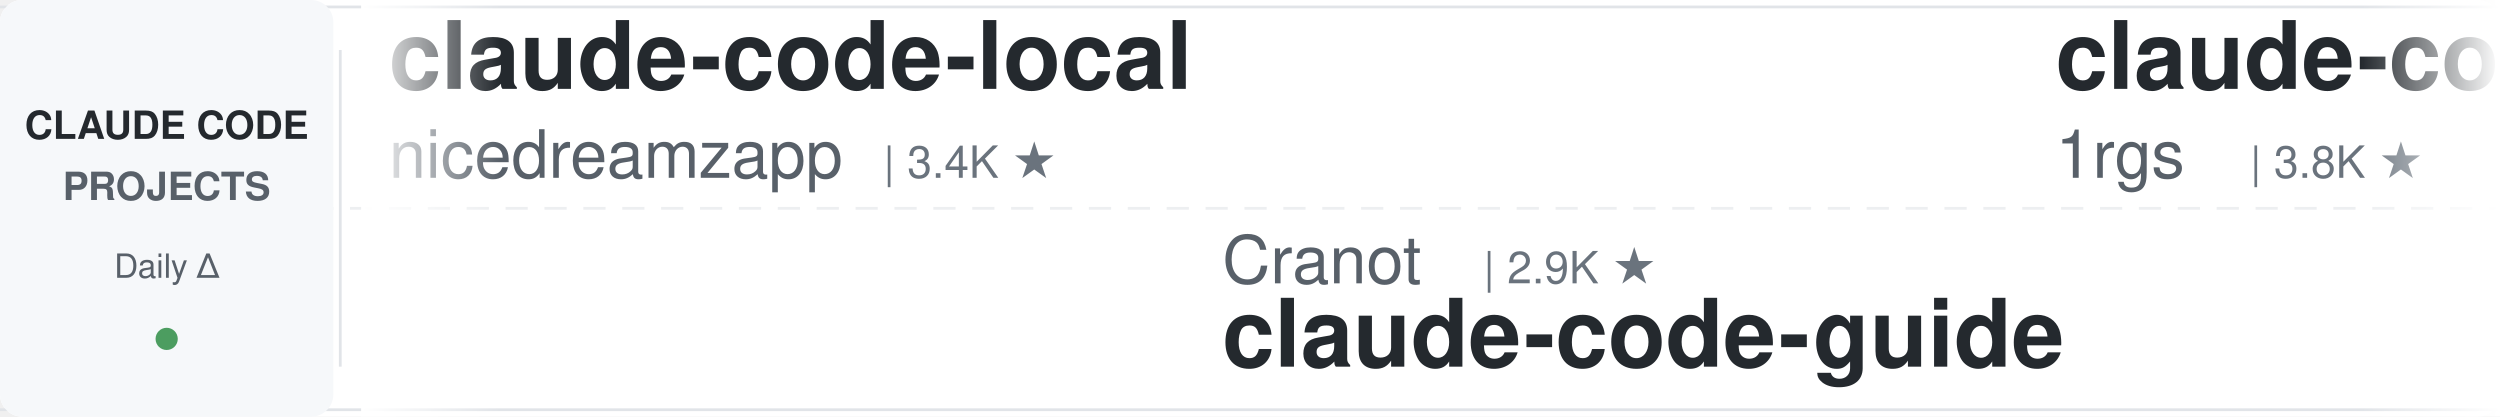
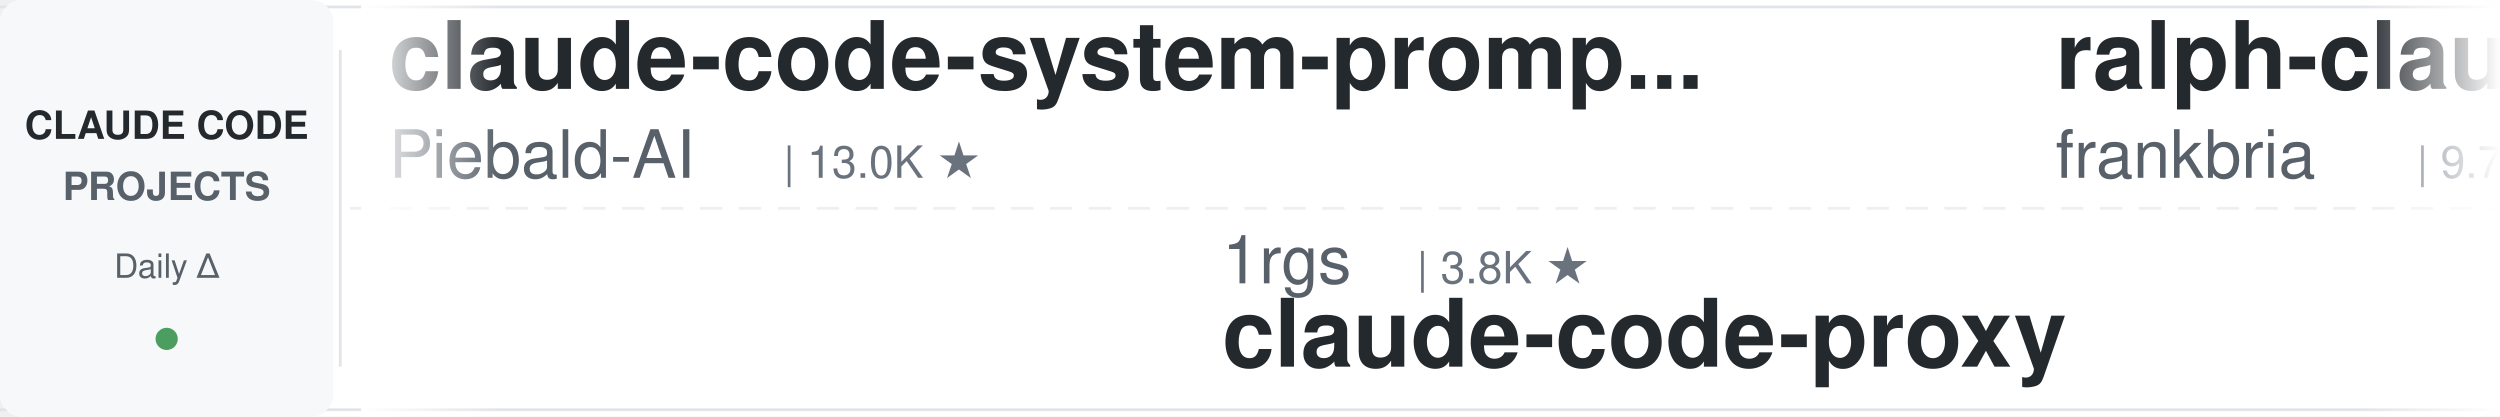
<svg xmlns="http://www.w3.org/2000/svg" width="900" height="150">
  <defs>
    <linearGradient id="leftFade" x1="0%" y1="0%" x2="100%" y2="0%">
      <stop offset="0%" style="stop-color:#ffffff;stop-opacity:1" />
      <stop offset="100%" style="stop-color:#ffffff;stop-opacity:0" />
    </linearGradient>
    <linearGradient id="rightFade" x1="0%" y1="0%" x2="100%" y2="0%">
      <stop offset="0%" style="stop-color:#ffffff;stop-opacity:0" />
      <stop offset="100%" style="stop-color:#ffffff;stop-opacity:1" />
    </linearGradient>
  </defs>
  <rect width="900" height="150" fill="#ffffff" rx="8" />
  <rect x="0" y="2" width="900" height="1" fill="#e1e4e8" />
  <rect x="0" y="147" width="900" height="1" fill="#e1e4e8" />
  <line x1="0" y1="75" x2="900" y2="75" stroke="#e1e4e8" stroke-width="1" stroke-dasharray="8 6" opacity="0.6" />
  <rect x="0" y="0" width="120" height="150" fill="#f6f8fa" rx="8" />
  <text x="60" y="50" font-family="-apple-system, BlinkMacSystemFont, 'Segoe UI', Helvetica, Arial, sans-serif" font-size="14" font-weight="600" fill="#24292e" text-anchor="middle">CLAUDE CODE</text>
  <text x="60" y="72" font-family="-apple-system, BlinkMacSystemFont, 'Segoe UI', Helvetica, Arial, sans-serif" font-size="14" font-weight="600" fill="#586069" text-anchor="middle">PROJECTS</text>
  <text x="60" y="100" font-family="-apple-system, BlinkMacSystemFont, 'Segoe UI', Helvetica, Arial, sans-serif" font-size="12" font-weight="500" fill="#586069" text-anchor="middle">Daily Δ</text>
  <circle cx="60" cy="122" r="4" fill="#22863a" opacity="0.8" />
  <rect x="122" y="18" width="1" height="114" fill="#e1e4e8" />
  <clipPath id="tickerClip">
    <rect x="130" y="0" width="770" height="150" />
  </clipPath>
  <g clip-path="url(#tickerClip)">
    <g id="tickerItems">
      <animateTransform attributeName="transform" attributeType="XML" type="translate" from="0 0" to="-3000 0" dur="54s" repeatCount="indefinite" />
      <g transform="translate(0, 0)">
-         <text x="140" y="32" font-family="-apple-system, BlinkMacSystemFont, 'Segoe UI', Helvetica, Arial, sans-serif" font-size="34" font-weight="600" fill="#24292e">claude-code-local</text>
-         <text x="140" y="64" font-family="-apple-system, BlinkMacSystemFont, 'Segoe UI', Helvetica, Arial, sans-serif" font-size="24" font-weight="400" fill="#586069">nicedreamzapp</text>
-         <text x="318" y="64" font-family="-apple-system, BlinkMacSystemFont, 'Segoe UI', Helvetica, Arial, sans-serif" font-size="16" font-weight="500" fill="#6a737d">| 3.4K ★</text>
+         <text x="140" y="32" font-family="-apple-system, BlinkMacSystemFont, 'Segoe UI', Helvetica, Arial, sans-serif" font-size="34" font-weight="600" fill="#24292e">claude-code-system-promp...</text>
+         <text x="140" y="64" font-family="-apple-system, BlinkMacSystemFont, 'Segoe UI', Helvetica, Arial, sans-serif" font-size="24" font-weight="400" fill="#586069">Piebald-AI</text>
+         <text x="282" y="64" font-family="-apple-system, BlinkMacSystemFont, 'Segoe UI', Helvetica, Arial, sans-serif" font-size="16" font-weight="500" fill="#6a737d">| 13.0K ★</text>
      </g>
      <g transform="translate(300, 0)">
-         <text x="140" y="102" font-family="-apple-system, BlinkMacSystemFont, 'Segoe UI', Helvetica, Arial, sans-serif" font-size="24" font-weight="400" fill="#586069">Cranot</text>
-         <text x="234" y="102" font-family="-apple-system, BlinkMacSystemFont, 'Segoe UI', Helvetica, Arial, sans-serif" font-size="16" font-weight="500" fill="#6a737d">| 2.9K ★</text>
-         <text x="140" y="132" font-family="-apple-system, BlinkMacSystemFont, 'Segoe UI', Helvetica, Arial, sans-serif" font-size="34" font-weight="600" fill="#24292e">claude-code-guide</text>
+         <text x="140" y="102" font-family="-apple-system, BlinkMacSystemFont, 'Segoe UI', Helvetica, Arial, sans-serif" font-size="24" font-weight="400" fill="#586069">1rgs</text>
+         <text x="210" y="102" font-family="-apple-system, BlinkMacSystemFont, 'Segoe UI', Helvetica, Arial, sans-serif" font-size="16" font-weight="500" fill="#6a737d">| 3.8K ★</text>
+         <text x="140" y="132" font-family="-apple-system, BlinkMacSystemFont, 'Segoe UI', Helvetica, Arial, sans-serif" font-size="34" font-weight="600" fill="#24292e">claude-code-proxy</text>
      </g>
      <g transform="translate(600, 0)">
-         <text x="140" y="32" font-family="-apple-system, BlinkMacSystemFont, 'Segoe UI', Helvetica, Arial, sans-serif" font-size="34" font-weight="600" fill="#24292e">claude-code-proxy</text>
-         <text x="140" y="64" font-family="-apple-system, BlinkMacSystemFont, 'Segoe UI', Helvetica, Arial, sans-serif" font-size="24" font-weight="400" fill="#586069">1rgs</text>
-         <text x="210" y="64" font-family="-apple-system, BlinkMacSystemFont, 'Segoe UI', Helvetica, Arial, sans-serif" font-size="16" font-weight="500" fill="#6a737d">| 3.8K ★</text>
+         <text x="140" y="32" font-family="-apple-system, BlinkMacSystemFont, 'Segoe UI', Helvetica, Arial, sans-serif" font-size="34" font-weight="600" fill="#24292e">ralph-claude-code</text>
+         <text x="140" y="64" font-family="-apple-system, BlinkMacSystemFont, 'Segoe UI', Helvetica, Arial, sans-serif" font-size="24" font-weight="400" fill="#586069">frankbria</text>
+         <text x="270" y="64" font-family="-apple-system, BlinkMacSystemFont, 'Segoe UI', Helvetica, Arial, sans-serif" font-size="16" font-weight="500" fill="#6a737d">| 9.7K ★</text>
      </g>
      <g transform="translate(900, 0)">
-         <text x="140" y="102" font-family="-apple-system, BlinkMacSystemFont, 'Segoe UI', Helvetica, Arial, sans-serif" font-size="24" font-weight="400" fill="#586069">kodu-ai</text>
-         <text x="246" y="102" font-family="-apple-system, BlinkMacSystemFont, 'Segoe UI', Helvetica, Arial, sans-serif" font-size="16" font-weight="500" fill="#6a737d">| 5.2K ★</text>
-         <text x="140" y="132" font-family="-apple-system, BlinkMacSystemFont, 'Segoe UI', Helvetica, Arial, sans-serif" font-size="34" font-weight="600" fill="#24292e">claude-coder</text>
+         <text x="140" y="102" font-family="-apple-system, BlinkMacSystemFont, 'Segoe UI', Helvetica, Arial, sans-serif" font-size="24" font-weight="400" fill="#586069">Pimzino</text>
+         <text x="246" y="102" font-family="-apple-system, BlinkMacSystemFont, 'Segoe UI', Helvetica, Arial, sans-serif" font-size="16" font-weight="500" fill="#6a737d">| 3.9K ★</text>
+         <text x="140" y="132" font-family="-apple-system, BlinkMacSystemFont, 'Segoe UI', Helvetica, Arial, sans-serif" font-size="34" font-weight="600" fill="#24292e">claude-code-spec-workflo...</text>
      </g>
      <g transform="translate(1200, 0)">
-         <text x="140" y="32" font-family="-apple-system, BlinkMacSystemFont, 'Segoe UI', Helvetica, Arial, sans-serif" font-size="34" font-weight="600" fill="#24292e">Claude-Code-Source-Study</text>
-         <text x="140" y="64" font-family="-apple-system, BlinkMacSystemFont, 'Segoe UI', Helvetica, Arial, sans-serif" font-size="24" font-weight="400" fill="#586069">luyao618</text>
-         <text x="258" y="64" font-family="-apple-system, BlinkMacSystemFont, 'Segoe UI', Helvetica, Arial, sans-serif" font-size="16" font-weight="500" fill="#6a737d">| 1.7K ★</text>
+         <text x="140" y="32" font-family="-apple-system, BlinkMacSystemFont, 'Segoe UI', Helvetica, Arial, sans-serif" font-size="34" font-weight="600" fill="#24292e">claude-code-best-practic...</text>
+         <text x="140" y="64" font-family="-apple-system, BlinkMacSystemFont, 'Segoe UI', Helvetica, Arial, sans-serif" font-size="24" font-weight="400" fill="#586069">shanraisshan</text>
+         <text x="306" y="64" font-family="-apple-system, BlinkMacSystemFont, 'Segoe UI', Helvetica, Arial, sans-serif" font-size="16" font-weight="500" fill="#6a737d">| 68.2K ★</text>
      </g>
      <g transform="translate(1500, 0)">
-         <text x="140" y="102" font-family="-apple-system, BlinkMacSystemFont, 'Segoe UI', Helvetica, Arial, sans-serif" font-size="24" font-weight="400" fill="#586069">jqueryscript</text>
-         <text x="306" y="102" font-family="-apple-system, BlinkMacSystemFont, 'Segoe UI', Helvetica, Arial, sans-serif" font-size="16" font-weight="500" fill="#6a737d">| 537 ★</text>
-         <text x="140" y="132" font-family="-apple-system, BlinkMacSystemFont, 'Segoe UI', Helvetica, Arial, sans-serif" font-size="34" font-weight="600" fill="#24292e">awesome-claude-code</text>
+         <text x="140" y="102" font-family="-apple-system, BlinkMacSystemFont, 'Segoe UI', Helvetica, Arial, sans-serif" font-size="24" font-weight="400" fill="#586069">hangsman</text>
+         <text x="258" y="102" font-family="-apple-system, BlinkMacSystemFont, 'Segoe UI', Helvetica, Arial, sans-serif" font-size="16" font-weight="500" fill="#6a737d">| 799 ★</text>
+         <text x="140" y="132" font-family="-apple-system, BlinkMacSystemFont, 'Segoe UI', Helvetica, Arial, sans-serif" font-size="34" font-weight="600" fill="#24292e">claude-code-source</text>
      </g>
      <g transform="translate(1800, 0)">
-         <text x="140" y="32" font-family="-apple-system, BlinkMacSystemFont, 'Segoe UI', Helvetica, Arial, sans-serif" font-size="34" font-weight="600" fill="#24292e">oh-my-claudecode</text>
-         <text x="140" y="64" font-family="-apple-system, BlinkMacSystemFont, 'Segoe UI', Helvetica, Arial, sans-serif" font-size="24" font-weight="400" fill="#586069">Yeachan-Heo</text>
-         <text x="294" y="64" font-family="-apple-system, BlinkMacSystemFont, 'Segoe UI', Helvetica, Arial, sans-serif" font-size="16" font-weight="500" fill="#6a737d">| 40.3K ★</text>
+         <text x="140" y="32" font-family="-apple-system, BlinkMacSystemFont, 'Segoe UI', Helvetica, Arial, sans-serif" font-size="34" font-weight="600" fill="#24292e">claude-code-infrastructu...</text>
+         <text x="140" y="64" font-family="-apple-system, BlinkMacSystemFont, 'Segoe UI', Helvetica, Arial, sans-serif" font-size="24" font-weight="400" fill="#586069">diet103</text>
+         <text x="246" y="64" font-family="-apple-system, BlinkMacSystemFont, 'Segoe UI', Helvetica, Arial, sans-serif" font-size="16" font-weight="500" fill="#6a737d">| 10.0K ★</text>
      </g>
      <g transform="translate(2100, 0)">
-         <text x="140" y="102" font-family="-apple-system, BlinkMacSystemFont, 'Segoe UI', Helvetica, Arial, sans-serif" font-size="24" font-weight="400" fill="#586069">rohitg00</text>
-         <text x="258" y="102" font-family="-apple-system, BlinkMacSystemFont, 'Segoe UI', Helvetica, Arial, sans-serif" font-size="16" font-weight="500" fill="#6a737d">| 2.8K ★</text>
-         <text x="140" y="132" font-family="-apple-system, BlinkMacSystemFont, 'Segoe UI', Helvetica, Arial, sans-serif" font-size="34" font-weight="600" fill="#24292e">awesome-claude-code-tool...</text>
+         <text x="140" y="102" font-family="-apple-system, BlinkMacSystemFont, 'Segoe UI', Helvetica, Arial, sans-serif" font-size="24" font-weight="400" fill="#586069">ykdojo</text>
+         <text x="234" y="102" font-family="-apple-system, BlinkMacSystemFont, 'Segoe UI', Helvetica, Arial, sans-serif" font-size="16" font-weight="500" fill="#6a737d">| 10.3K ★</text>
+         <text x="140" y="132" font-family="-apple-system, BlinkMacSystemFont, 'Segoe UI', Helvetica, Arial, sans-serif" font-size="34" font-weight="600" fill="#24292e">claude-code-tips</text>
      </g>
      <g transform="translate(2400, 0)">
-         <text x="140" y="32" font-family="-apple-system, BlinkMacSystemFont, 'Segoe UI', Helvetica, Arial, sans-serif" font-size="34" font-weight="600" fill="#24292e">claude-code-source-build</text>
-         <text x="140" y="64" font-family="-apple-system, BlinkMacSystemFont, 'Segoe UI', Helvetica, Arial, sans-serif" font-size="24" font-weight="400" fill="#586069">andrew-kramer-inno</text>
-         <text x="378" y="64" font-family="-apple-system, BlinkMacSystemFont, 'Segoe UI', Helvetica, Arial, sans-serif" font-size="16" font-weight="500" fill="#6a737d">| 594 ★</text>
+         <text x="140" y="32" font-family="-apple-system, BlinkMacSystemFont, 'Segoe UI', Helvetica, Arial, sans-serif" font-size="34" font-weight="600" fill="#24292e">ECC</text>
+         <text x="140" y="64" font-family="-apple-system, BlinkMacSystemFont, 'Segoe UI', Helvetica, Arial, sans-serif" font-size="24" font-weight="400" fill="#586069">affaan-m</text>
+         <text x="258" y="64" font-family="-apple-system, BlinkMacSystemFont, 'Segoe UI', Helvetica, Arial, sans-serif" font-size="16" font-weight="500" fill="#6a737d">| 290.8K ★</text>
      </g>
      <g transform="translate(2700, 0)">
-         <text x="140" y="102" font-family="-apple-system, BlinkMacSystemFont, 'Segoe UI', Helvetica, Arial, sans-serif" font-size="24" font-weight="400" fill="#586069">AICoderTudou</text>
-         <text x="306" y="102" font-family="-apple-system, BlinkMacSystemFont, 'Segoe UI', Helvetica, Arial, sans-serif" font-size="16" font-weight="500" fill="#6a737d">| 491 ★</text>
-         <text x="140" y="132" font-family="-apple-system, BlinkMacSystemFont, 'Segoe UI', Helvetica, Arial, sans-serif" font-size="34" font-weight="600" fill="#24292e">claude-code-tudou</text>
+         <text x="140" y="102" font-family="-apple-system, BlinkMacSystemFont, 'Segoe UI', Helvetica, Arial, sans-serif" font-size="24" font-weight="400" fill="#586069">andrew-kramer-inno</text>
+         <text x="378" y="102" font-family="-apple-system, BlinkMacSystemFont, 'Segoe UI', Helvetica, Arial, sans-serif" font-size="16" font-weight="500" fill="#6a737d">| 594 ★</text>
+         <text x="140" y="132" font-family="-apple-system, BlinkMacSystemFont, 'Segoe UI', Helvetica, Arial, sans-serif" font-size="34" font-weight="600" fill="#24292e">claude-code-source-build</text>
      </g>
      <g transform="translate(3000, 0)">
-         <text x="140" y="32" font-family="-apple-system, BlinkMacSystemFont, 'Segoe UI', Helvetica, Arial, sans-serif" font-size="34" font-weight="600" fill="#24292e">claude-code-local</text>
-         <text x="140" y="64" font-family="-apple-system, BlinkMacSystemFont, 'Segoe UI', Helvetica, Arial, sans-serif" font-size="24" font-weight="400" fill="#586069">nicedreamzapp</text>
-         <text x="318" y="64" font-family="-apple-system, BlinkMacSystemFont, 'Segoe UI', Helvetica, Arial, sans-serif" font-size="16" font-weight="500" fill="#6a737d">| 3.4K ★</text>
+         <text x="140" y="32" font-family="-apple-system, BlinkMacSystemFont, 'Segoe UI', Helvetica, Arial, sans-serif" font-size="34" font-weight="600" fill="#24292e">claude-code-system-promp...</text>
+         <text x="140" y="64" font-family="-apple-system, BlinkMacSystemFont, 'Segoe UI', Helvetica, Arial, sans-serif" font-size="24" font-weight="400" fill="#586069">Piebald-AI</text>
+         <text x="282" y="64" font-family="-apple-system, BlinkMacSystemFont, 'Segoe UI', Helvetica, Arial, sans-serif" font-size="16" font-weight="500" fill="#6a737d">| 13.0K ★</text>
      </g>
      <g transform="translate(3300, 0)">
-         <text x="140" y="102" font-family="-apple-system, BlinkMacSystemFont, 'Segoe UI', Helvetica, Arial, sans-serif" font-size="24" font-weight="400" fill="#586069">Cranot</text>
-         <text x="234" y="102" font-family="-apple-system, BlinkMacSystemFont, 'Segoe UI', Helvetica, Arial, sans-serif" font-size="16" font-weight="500" fill="#6a737d">| 2.9K ★</text>
-         <text x="140" y="132" font-family="-apple-system, BlinkMacSystemFont, 'Segoe UI', Helvetica, Arial, sans-serif" font-size="34" font-weight="600" fill="#24292e">claude-code-guide</text>
+         <text x="140" y="102" font-family="-apple-system, BlinkMacSystemFont, 'Segoe UI', Helvetica, Arial, sans-serif" font-size="24" font-weight="400" fill="#586069">1rgs</text>
+         <text x="210" y="102" font-family="-apple-system, BlinkMacSystemFont, 'Segoe UI', Helvetica, Arial, sans-serif" font-size="16" font-weight="500" fill="#6a737d">| 3.8K ★</text>
+         <text x="140" y="132" font-family="-apple-system, BlinkMacSystemFont, 'Segoe UI', Helvetica, Arial, sans-serif" font-size="34" font-weight="600" fill="#24292e">claude-code-proxy</text>
      </g>
      <g transform="translate(3600, 0)">
-         <text x="140" y="32" font-family="-apple-system, BlinkMacSystemFont, 'Segoe UI', Helvetica, Arial, sans-serif" font-size="34" font-weight="600" fill="#24292e">claude-code-proxy</text>
-         <text x="140" y="64" font-family="-apple-system, BlinkMacSystemFont, 'Segoe UI', Helvetica, Arial, sans-serif" font-size="24" font-weight="400" fill="#586069">1rgs</text>
-         <text x="210" y="64" font-family="-apple-system, BlinkMacSystemFont, 'Segoe UI', Helvetica, Arial, sans-serif" font-size="16" font-weight="500" fill="#6a737d">| 3.8K ★</text>
+         <text x="140" y="32" font-family="-apple-system, BlinkMacSystemFont, 'Segoe UI', Helvetica, Arial, sans-serif" font-size="34" font-weight="600" fill="#24292e">ralph-claude-code</text>
+         <text x="140" y="64" font-family="-apple-system, BlinkMacSystemFont, 'Segoe UI', Helvetica, Arial, sans-serif" font-size="24" font-weight="400" fill="#586069">frankbria</text>
+         <text x="270" y="64" font-family="-apple-system, BlinkMacSystemFont, 'Segoe UI', Helvetica, Arial, sans-serif" font-size="16" font-weight="500" fill="#6a737d">| 9.7K ★</text>
      </g>
      <g transform="translate(3900, 0)">
-         <text x="140" y="102" font-family="-apple-system, BlinkMacSystemFont, 'Segoe UI', Helvetica, Arial, sans-serif" font-size="24" font-weight="400" fill="#586069">kodu-ai</text>
-         <text x="246" y="102" font-family="-apple-system, BlinkMacSystemFont, 'Segoe UI', Helvetica, Arial, sans-serif" font-size="16" font-weight="500" fill="#6a737d">| 5.2K ★</text>
-         <text x="140" y="132" font-family="-apple-system, BlinkMacSystemFont, 'Segoe UI', Helvetica, Arial, sans-serif" font-size="34" font-weight="600" fill="#24292e">claude-coder</text>
+         <text x="140" y="102" font-family="-apple-system, BlinkMacSystemFont, 'Segoe UI', Helvetica, Arial, sans-serif" font-size="24" font-weight="400" fill="#586069">Pimzino</text>
+         <text x="246" y="102" font-family="-apple-system, BlinkMacSystemFont, 'Segoe UI', Helvetica, Arial, sans-serif" font-size="16" font-weight="500" fill="#6a737d">| 3.9K ★</text>
+         <text x="140" y="132" font-family="-apple-system, BlinkMacSystemFont, 'Segoe UI', Helvetica, Arial, sans-serif" font-size="34" font-weight="600" fill="#24292e">claude-code-spec-workflo...</text>
      </g>
    </g>
  </g>
  <rect x="130" y="0" width="50" height="150" fill="url(#leftFade)" />
  <rect x="850" y="0" width="50" height="150" fill="url(#rightFade)" />
</svg>
